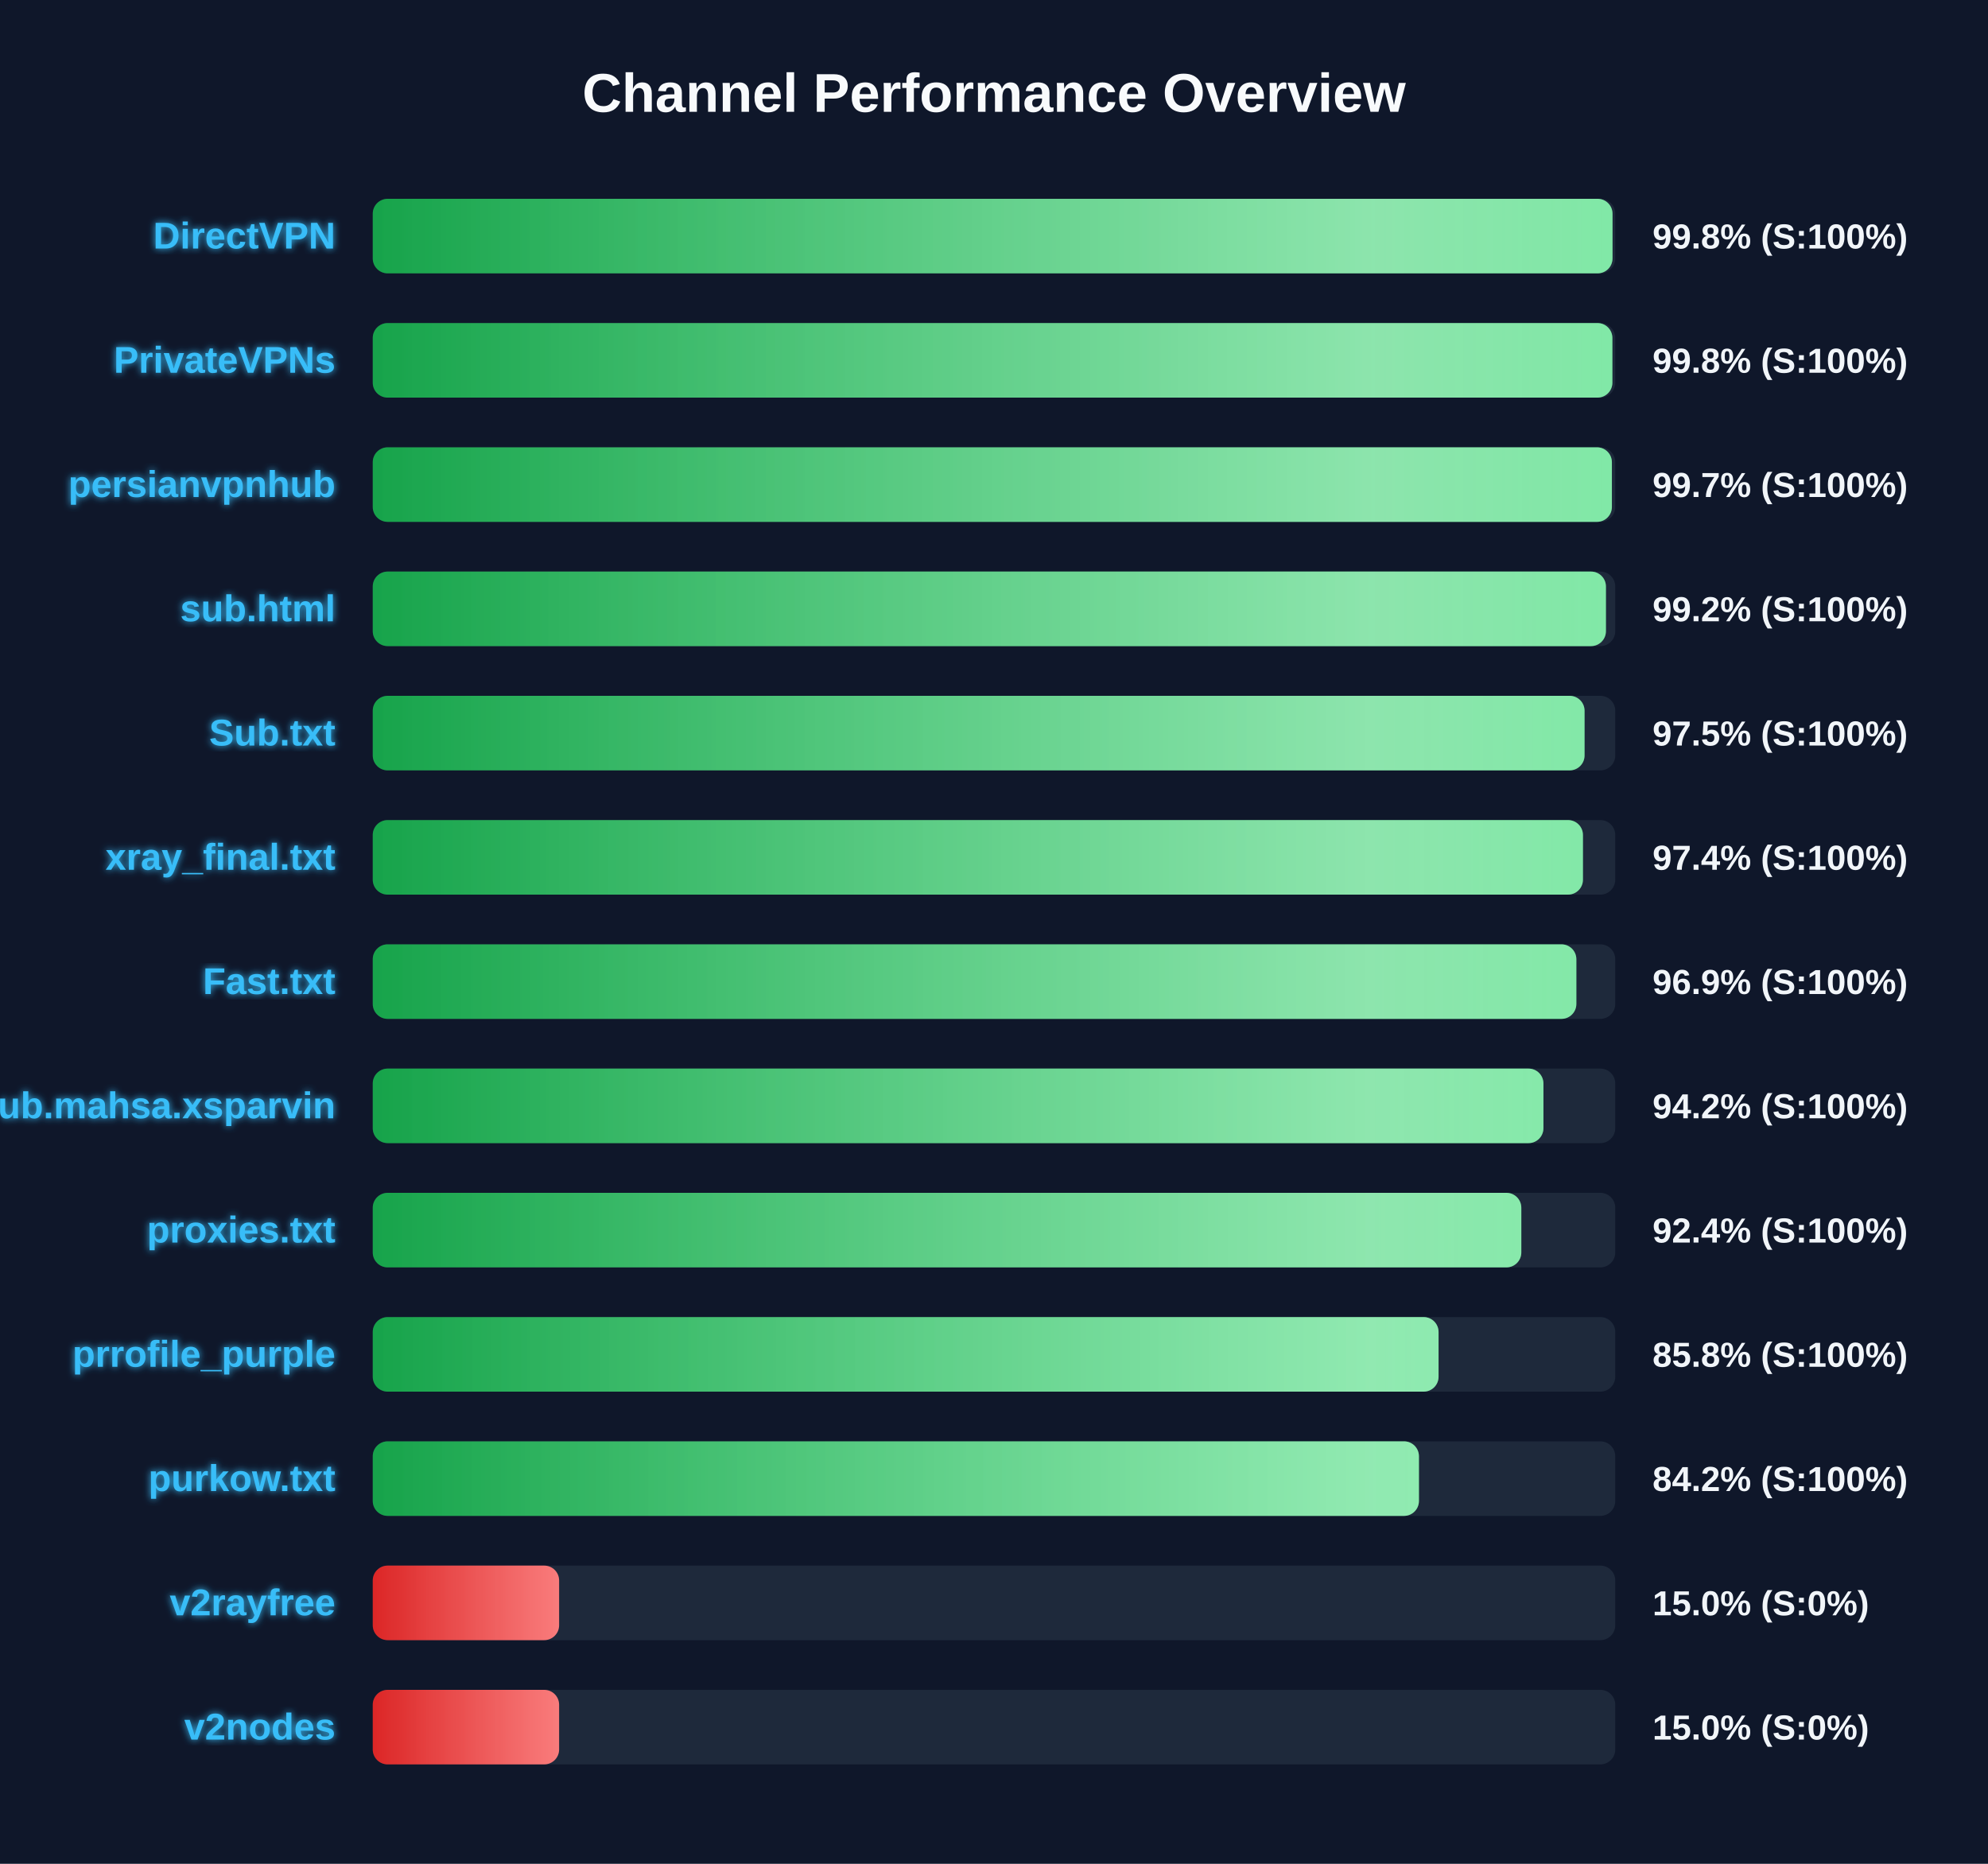
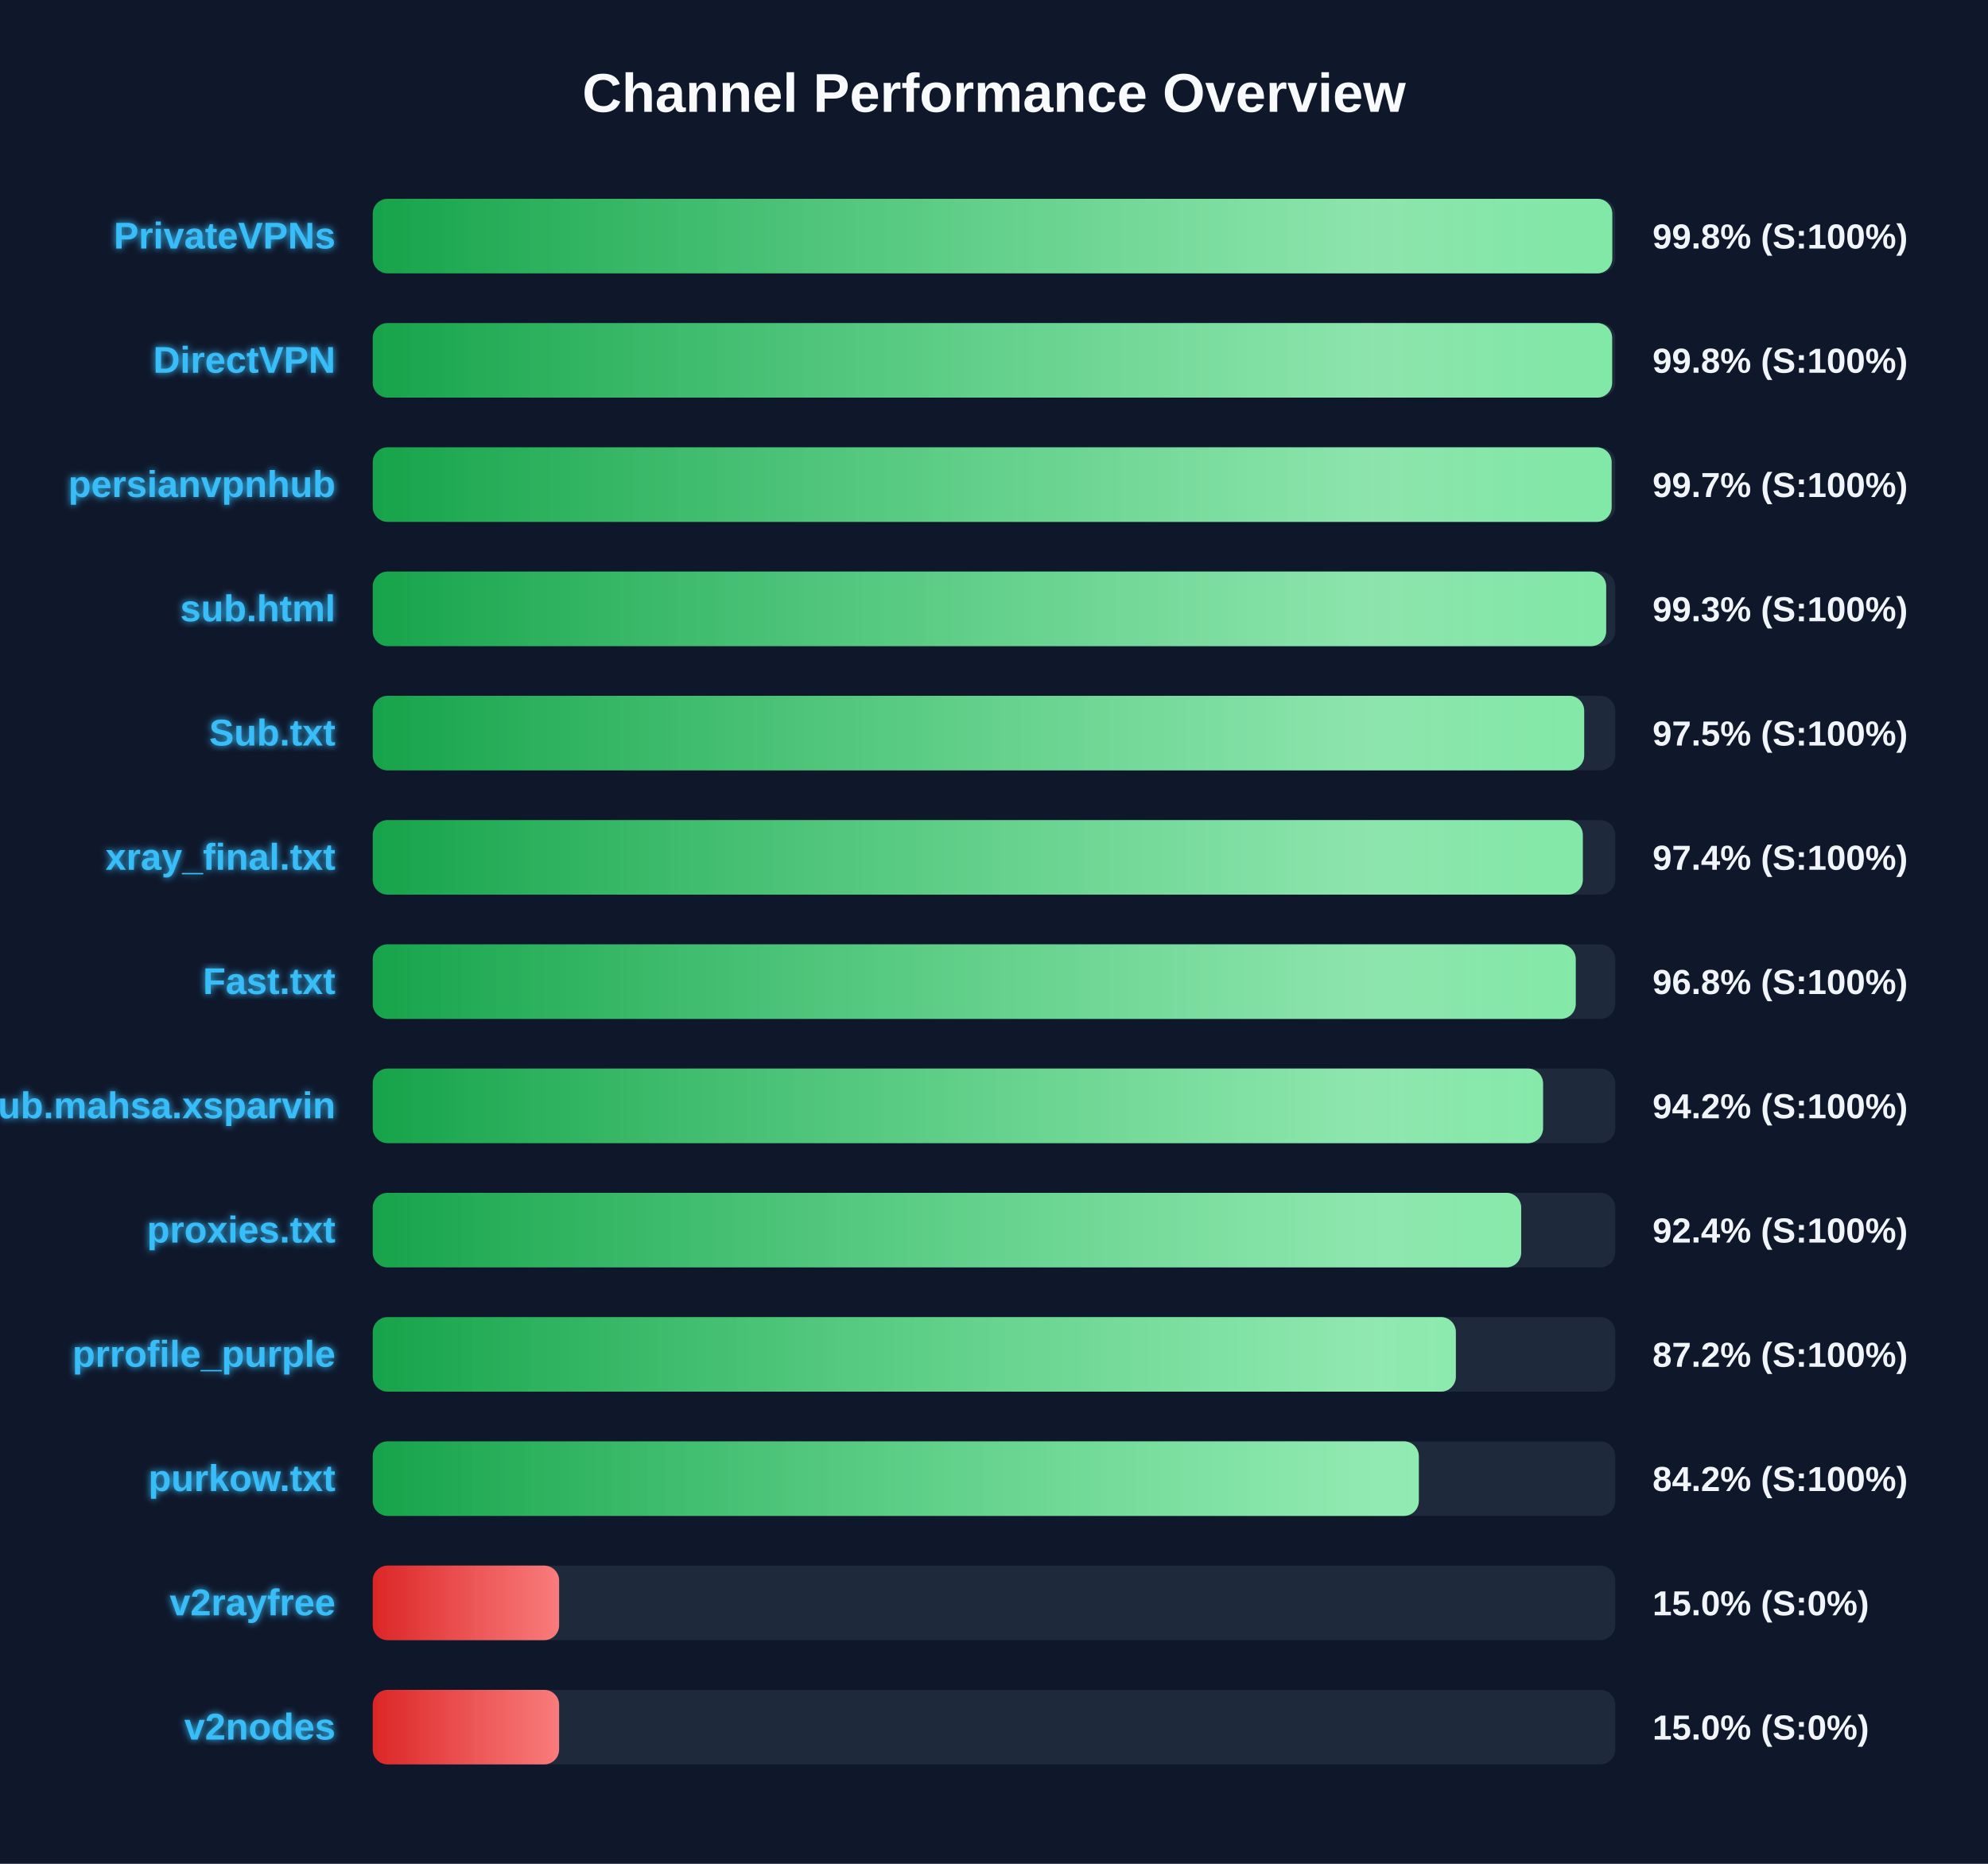
<svg xmlns="http://www.w3.org/2000/svg" width="800" height="750" version="1.1">
  <defs>
    <linearGradient id="grad-green" x1="0%" y1="0%" x2="100%" y2="0%">
      <stop offset="0%" stop-color="#16a34a" />
      <stop offset="100%" stop-color="#4ade80" />
    </linearGradient>
    <linearGradient id="grad-yellow" x1="0%" y1="0%" x2="100%" y2="0%">
      <stop offset="0%" stop-color="#ca8a04" />
      <stop offset="100%" stop-color="#fde047" />
    </linearGradient>
    <linearGradient id="grad-red" x1="0%" y1="0%" x2="100%" y2="0%">
      <stop offset="0%" stop-color="#dc2626" />
      <stop offset="100%" stop-color="#f87171" />
    </linearGradient>
    <linearGradient id="shimmer" x1="0%" y1="0%" x2="100%" y2="0%">
      <stop offset="0%" stop-color="rgba(255,255,255,0)" />
      <stop offset="50%" stop-color="rgba(255,255,255,0.4)" />
      <stop offset="100%" stop-color="rgba(255,255,255,0)" />
    </linearGradient>
    <filter id="glow" x="-20%" y="-20%" width="140%" height="140%">
      <feGaussianBlur stdDeviation="1.5" result="blur" />
      <feComposite in="SourceGraphic" in2="blur" operator="over" />
    </filter>
  </defs>
  <style>
        .bg-rect { fill: #0f172a; }
        .title { font: bold 22px 'Segoe UI', Arial, sans-serif; fill: #f8fafc; }
        .row { font: bold 15px 'Segoe UI', Arial, sans-serif; fill: #38bdf8; filter: url(#glow); }
        .score { font: bold 14px 'Segoe UI', Arial, sans-serif; fill: #f1f5f9; }
        @keyframes shimmer-anim {
            0% { transform: translateX(-100%); }
            100% { transform: translateX(200%); }
        }
        .shimmer-rect {
            animation: shimmer-anim 2.5s infinite linear;
        }
    </style>
  <rect width="100%" height="100%" class="bg-rect" />
  <text x="400" y="45" text-anchor="middle" class="title">Channel Performance Overview</text>
  <rect x="150" y="80" width="500" height="30" fill="#1e293b" rx="6" />
  <clipPath id="clip-0">
-     <rect x="150" y="80" width="498.9" height="30" rx="6" />
+     <rect x="150" y="80" width="498.8" height="30" rx="6" />
  </clipPath>
-   <rect x="150" y="80" width="498.9" height="30" fill="url(#grad-green)" rx="6" />
+   <rect x="150" y="80" width="498.8" height="30" fill="url(#grad-green)" rx="6" />
  <g clip-path="url(#clip-0)">
    <rect x="150" y="80" width="100%" height="30" fill="url(#shimmer)" class="shimmer-rect" />
  </g>
-   <text x="135" y="100" text-anchor="end" class="row">DirectVPN</text>
+   <text x="135" y="100" text-anchor="end" class="row">PrivateVPNs</text>
  <text x="665" y="100" text-anchor="start" class="score">99.8% (S:100%)</text>
  <rect x="150" y="130" width="500" height="30" fill="#1e293b" rx="6" />
  <clipPath id="clip-1">
-     <rect x="150" y="130" width="498.85" height="30" rx="6" />
+     <rect x="150" y="130" width="498.75" height="30" rx="6" />
  </clipPath>
-   <rect x="150" y="130" width="498.85" height="30" fill="url(#grad-green)" rx="6" />
+   <rect x="150" y="130" width="498.75" height="30" fill="url(#grad-green)" rx="6" />
  <g clip-path="url(#clip-1)">
    <rect x="150" y="130" width="100%" height="30" fill="url(#shimmer)" class="shimmer-rect" />
  </g>
-   <text x="135" y="150" text-anchor="end" class="row">PrivateVPNs</text>
+   <text x="135" y="150" text-anchor="end" class="row">DirectVPN</text>
  <text x="665" y="150" text-anchor="start" class="score">99.8% (S:100%)</text>
  <rect x="150" y="180" width="500" height="30" fill="#1e293b" rx="6" />
  <clipPath id="clip-2">
-     <rect x="150" y="180" width="498.65" height="30" rx="6" />
+     <rect x="150" y="180" width="498.55" height="30" rx="6" />
  </clipPath>
-   <rect x="150" y="180" width="498.65" height="30" fill="url(#grad-green)" rx="6" />
+   <rect x="150" y="180" width="498.55" height="30" fill="url(#grad-green)" rx="6" />
  <g clip-path="url(#clip-2)">
    <rect x="150" y="180" width="100%" height="30" fill="url(#shimmer)" class="shimmer-rect" />
  </g>
  <text x="135" y="200" text-anchor="end" class="row">persianvpnhub</text>
  <text x="665" y="200" text-anchor="start" class="score">99.7% (S:100%)</text>
  <rect x="150" y="230" width="500" height="30" fill="#1e293b" rx="6" />
  <clipPath id="clip-3">
-     <rect x="150" y="230" width="496.25" height="30" rx="6" />
+     <rect x="150" y="230" width="496.35" height="30" rx="6" />
  </clipPath>
-   <rect x="150" y="230" width="496.25" height="30" fill="url(#grad-green)" rx="6" />
+   <rect x="150" y="230" width="496.35" height="30" fill="url(#grad-green)" rx="6" />
  <g clip-path="url(#clip-3)">
    <rect x="150" y="230" width="100%" height="30" fill="url(#shimmer)" class="shimmer-rect" />
  </g>
  <text x="135" y="250" text-anchor="end" class="row">sub.html</text>
-   <text x="665" y="250" text-anchor="start" class="score">99.2% (S:100%)</text>
+   <text x="665" y="250" text-anchor="start" class="score">99.3% (S:100%)</text>
  <rect x="150" y="280" width="500" height="30" fill="#1e293b" rx="6" />
  <clipPath id="clip-4">
-     <rect x="150" y="280" width="487.65" height="30" rx="6" />
+     <rect x="150" y="280" width="487.5" height="30" rx="6" />
  </clipPath>
-   <rect x="150" y="280" width="487.65" height="30" fill="url(#grad-green)" rx="6" />
+   <rect x="150" y="280" width="487.5" height="30" fill="url(#grad-green)" rx="6" />
  <g clip-path="url(#clip-4)">
    <rect x="150" y="280" width="100%" height="30" fill="url(#shimmer)" class="shimmer-rect" />
  </g>
  <text x="135" y="300" text-anchor="end" class="row">Sub.txt</text>
  <text x="665" y="300" text-anchor="start" class="score">97.5% (S:100%)</text>
  <rect x="150" y="330" width="500" height="30" fill="#1e293b" rx="6" />
  <clipPath id="clip-5">
-     <rect x="150" y="330" width="487.0" height="30" rx="6" />
+     <rect x="150" y="330" width="486.95" height="30" rx="6" />
  </clipPath>
-   <rect x="150" y="330" width="487.0" height="30" fill="url(#grad-green)" rx="6" />
+   <rect x="150" y="330" width="486.95" height="30" fill="url(#grad-green)" rx="6" />
  <g clip-path="url(#clip-5)">
    <rect x="150" y="330" width="100%" height="30" fill="url(#shimmer)" class="shimmer-rect" />
  </g>
  <text x="135" y="350" text-anchor="end" class="row">xray_final.txt</text>
  <text x="665" y="350" text-anchor="start" class="score">97.4% (S:100%)</text>
  <rect x="150" y="380" width="500" height="30" fill="#1e293b" rx="6" />
  <clipPath id="clip-6">
-     <rect x="150" y="380" width="484.35" height="30" rx="6" />
+     <rect x="150" y="380" width="484.1" height="30" rx="6" />
  </clipPath>
-   <rect x="150" y="380" width="484.35" height="30" fill="url(#grad-green)" rx="6" />
+   <rect x="150" y="380" width="484.1" height="30" fill="url(#grad-green)" rx="6" />
  <g clip-path="url(#clip-6)">
    <rect x="150" y="380" width="100%" height="30" fill="url(#shimmer)" class="shimmer-rect" />
  </g>
  <text x="135" y="400" text-anchor="end" class="row">Fast.txt</text>
-   <text x="665" y="400" text-anchor="start" class="score">96.9% (S:100%)</text>
+   <text x="665" y="400" text-anchor="start" class="score">96.8% (S:100%)</text>
  <rect x="150" y="430" width="500" height="30" fill="#1e293b" rx="6" />
  <clipPath id="clip-7">
-     <rect x="150" y="430" width="471.1" height="30" rx="6" />
+     <rect x="150" y="430" width="470.95" height="30" rx="6" />
  </clipPath>
-   <rect x="150" y="430" width="471.1" height="30" fill="url(#grad-green)" rx="6" />
+   <rect x="150" y="430" width="470.95" height="30" fill="url(#grad-green)" rx="6" />
  <g clip-path="url(#clip-7)">
    <rect x="150" y="430" width="100%" height="30" fill="url(#shimmer)" class="shimmer-rect" />
  </g>
  <text x="135" y="450" text-anchor="end" class="row">Sub.mahsa.xsparvin</text>
  <text x="665" y="450" text-anchor="start" class="score">94.2% (S:100%)</text>
  <rect x="150" y="480" width="500" height="30" fill="#1e293b" rx="6" />
  <clipPath id="clip-8">
-     <rect x="150" y="480" width="462.2" height="30" rx="6" />
+     <rect x="150" y="480" width="462.15" height="30" rx="6" />
  </clipPath>
-   <rect x="150" y="480" width="462.2" height="30" fill="url(#grad-green)" rx="6" />
+   <rect x="150" y="480" width="462.15" height="30" fill="url(#grad-green)" rx="6" />
  <g clip-path="url(#clip-8)">
    <rect x="150" y="480" width="100%" height="30" fill="url(#shimmer)" class="shimmer-rect" />
  </g>
  <text x="135" y="500" text-anchor="end" class="row">proxies.txt</text>
  <text x="665" y="500" text-anchor="start" class="score">92.4% (S:100%)</text>
  <rect x="150" y="530" width="500" height="30" fill="#1e293b" rx="6" />
  <clipPath id="clip-9">
-     <rect x="150" y="530" width="428.9" height="30" rx="6" />
+     <rect x="150" y="530" width="435.85" height="30" rx="6" />
  </clipPath>
-   <rect x="150" y="530" width="428.9" height="30" fill="url(#grad-green)" rx="6" />
+   <rect x="150" y="530" width="435.85" height="30" fill="url(#grad-green)" rx="6" />
  <g clip-path="url(#clip-9)">
    <rect x="150" y="530" width="100%" height="30" fill="url(#shimmer)" class="shimmer-rect" />
  </g>
  <text x="135" y="550" text-anchor="end" class="row">prrofile_purple</text>
-   <text x="665" y="550" text-anchor="start" class="score">85.8% (S:100%)</text>
+   <text x="665" y="550" text-anchor="start" class="score">87.2% (S:100%)</text>
  <rect x="150" y="580" width="500" height="30" fill="#1e293b" rx="6" />
  <clipPath id="clip-10">
-     <rect x="150" y="580" width="421.0" height="30" rx="6" />
+     <rect x="150" y="580" width="420.95" height="30" rx="6" />
  </clipPath>
-   <rect x="150" y="580" width="421.0" height="30" fill="url(#grad-green)" rx="6" />
+   <rect x="150" y="580" width="420.95" height="30" fill="url(#grad-green)" rx="6" />
  <g clip-path="url(#clip-10)">
    <rect x="150" y="580" width="100%" height="30" fill="url(#shimmer)" class="shimmer-rect" />
  </g>
  <text x="135" y="600" text-anchor="end" class="row">purkow.txt</text>
  <text x="665" y="600" text-anchor="start" class="score">84.2% (S:100%)</text>
  <rect x="150" y="630" width="500" height="30" fill="#1e293b" rx="6" />
  <clipPath id="clip-11">
    <rect x="150" y="630" width="75.0" height="30" rx="6" />
  </clipPath>
  <rect x="150" y="630" width="75.0" height="30" fill="url(#grad-red)" rx="6" />
  <g clip-path="url(#clip-11)">
    <rect x="150" y="630" width="100%" height="30" fill="url(#shimmer)" class="shimmer-rect" />
  </g>
  <text x="135" y="650" text-anchor="end" class="row">v2rayfree</text>
  <text x="665" y="650" text-anchor="start" class="score">15.0% (S:0%)</text>
  <rect x="150" y="680" width="500" height="30" fill="#1e293b" rx="6" />
  <clipPath id="clip-12">
    <rect x="150" y="680" width="75.0" height="30" rx="6" />
  </clipPath>
  <rect x="150" y="680" width="75.0" height="30" fill="url(#grad-red)" rx="6" />
  <g clip-path="url(#clip-12)">
    <rect x="150" y="680" width="100%" height="30" fill="url(#shimmer)" class="shimmer-rect" />
  </g>
  <text x="135" y="700" text-anchor="end" class="row">v2nodes</text>
  <text x="665" y="700" text-anchor="start" class="score">15.0% (S:0%)</text>
</svg>
